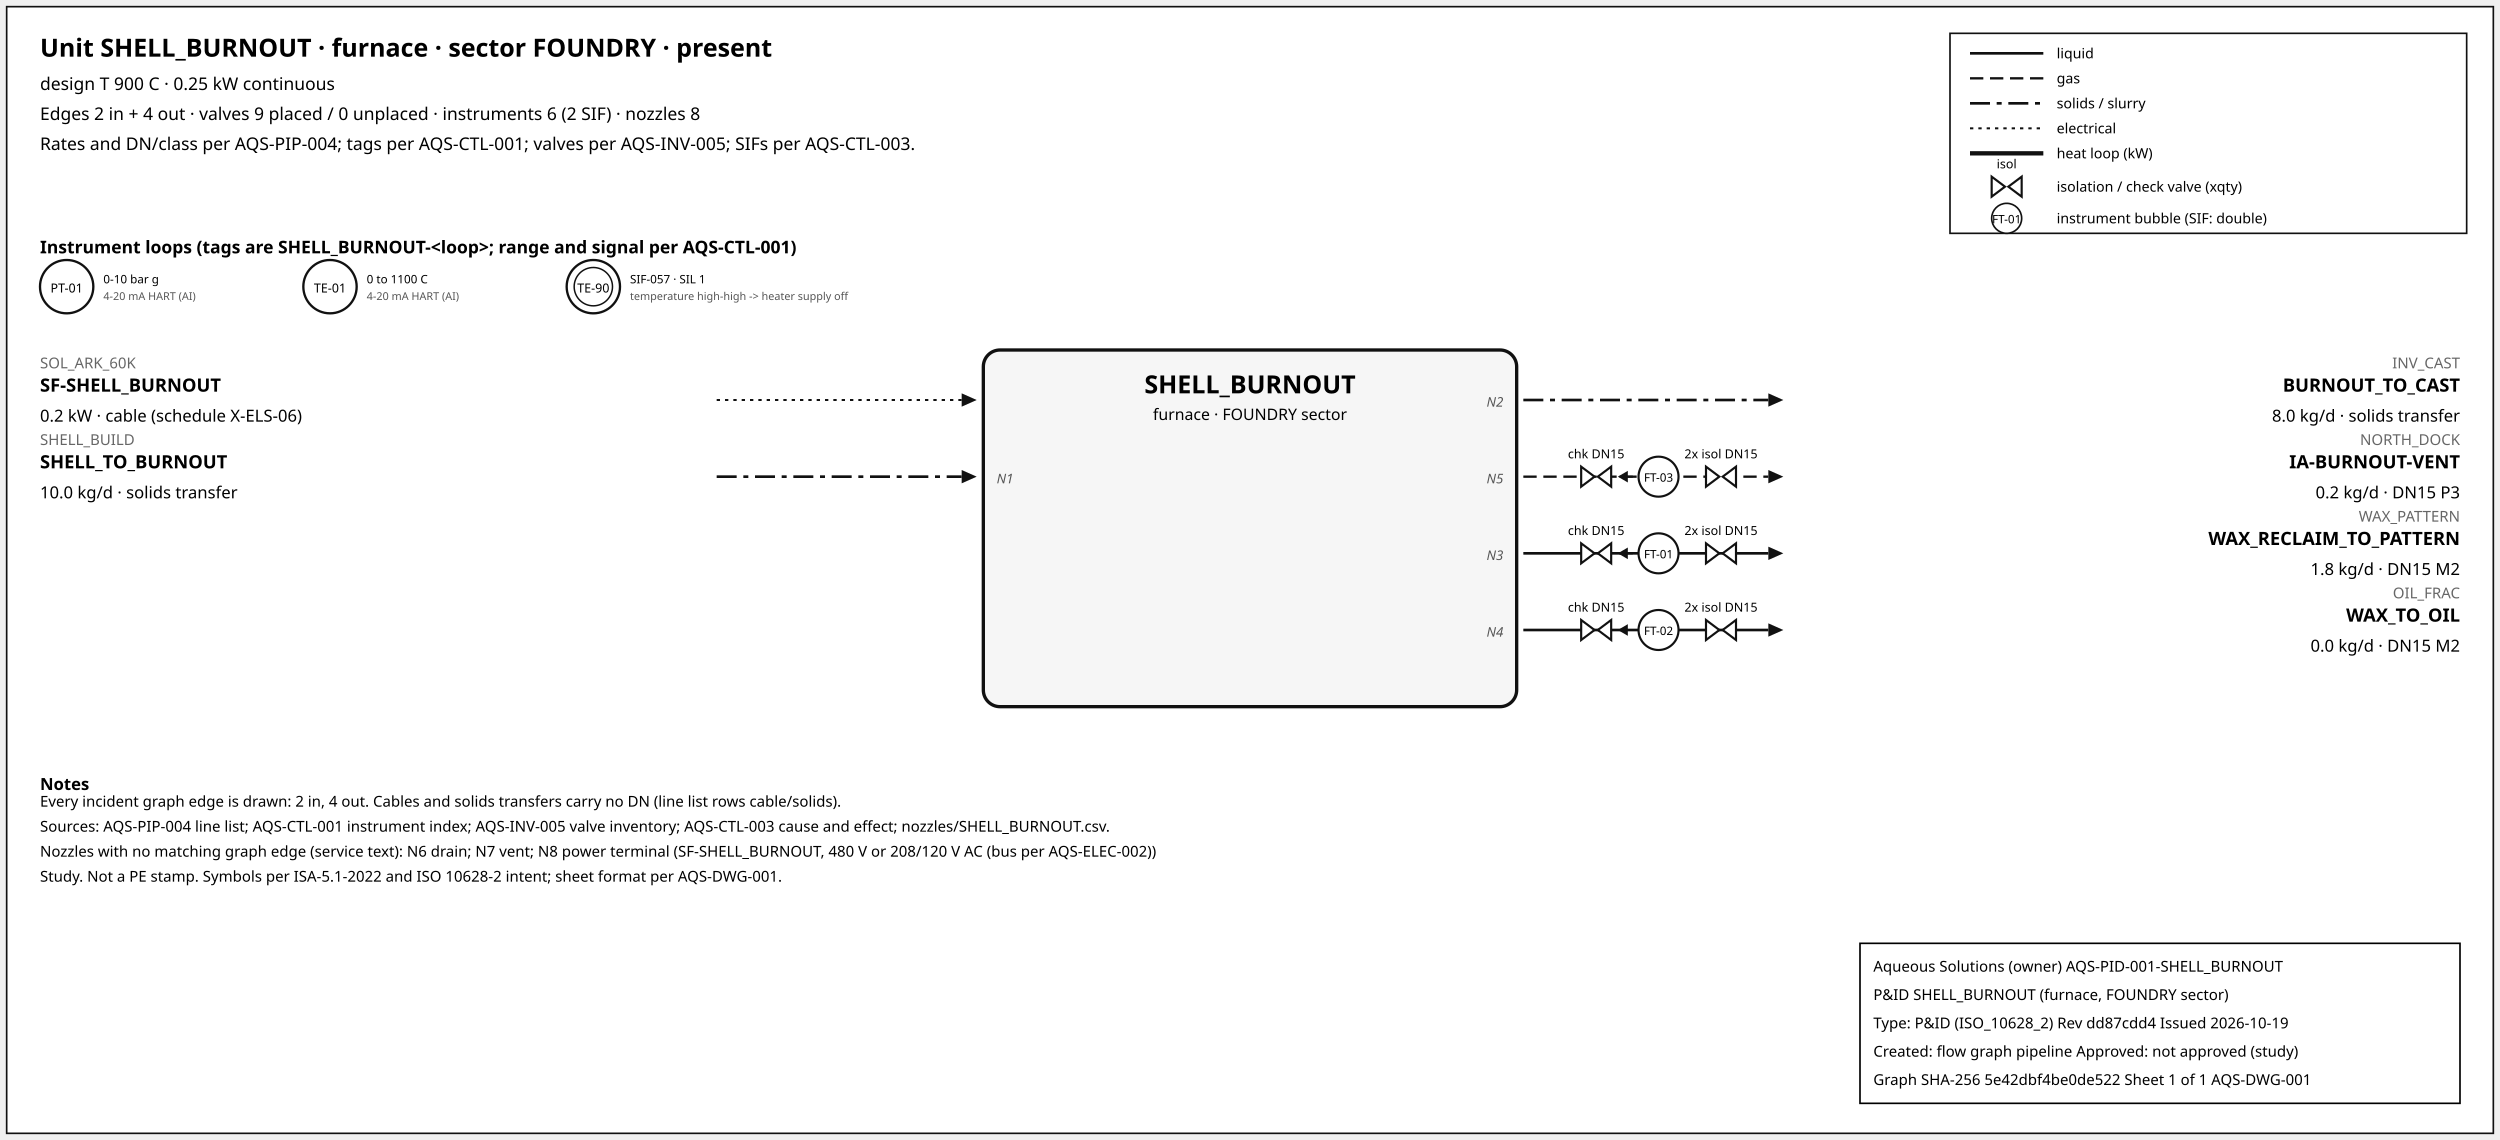
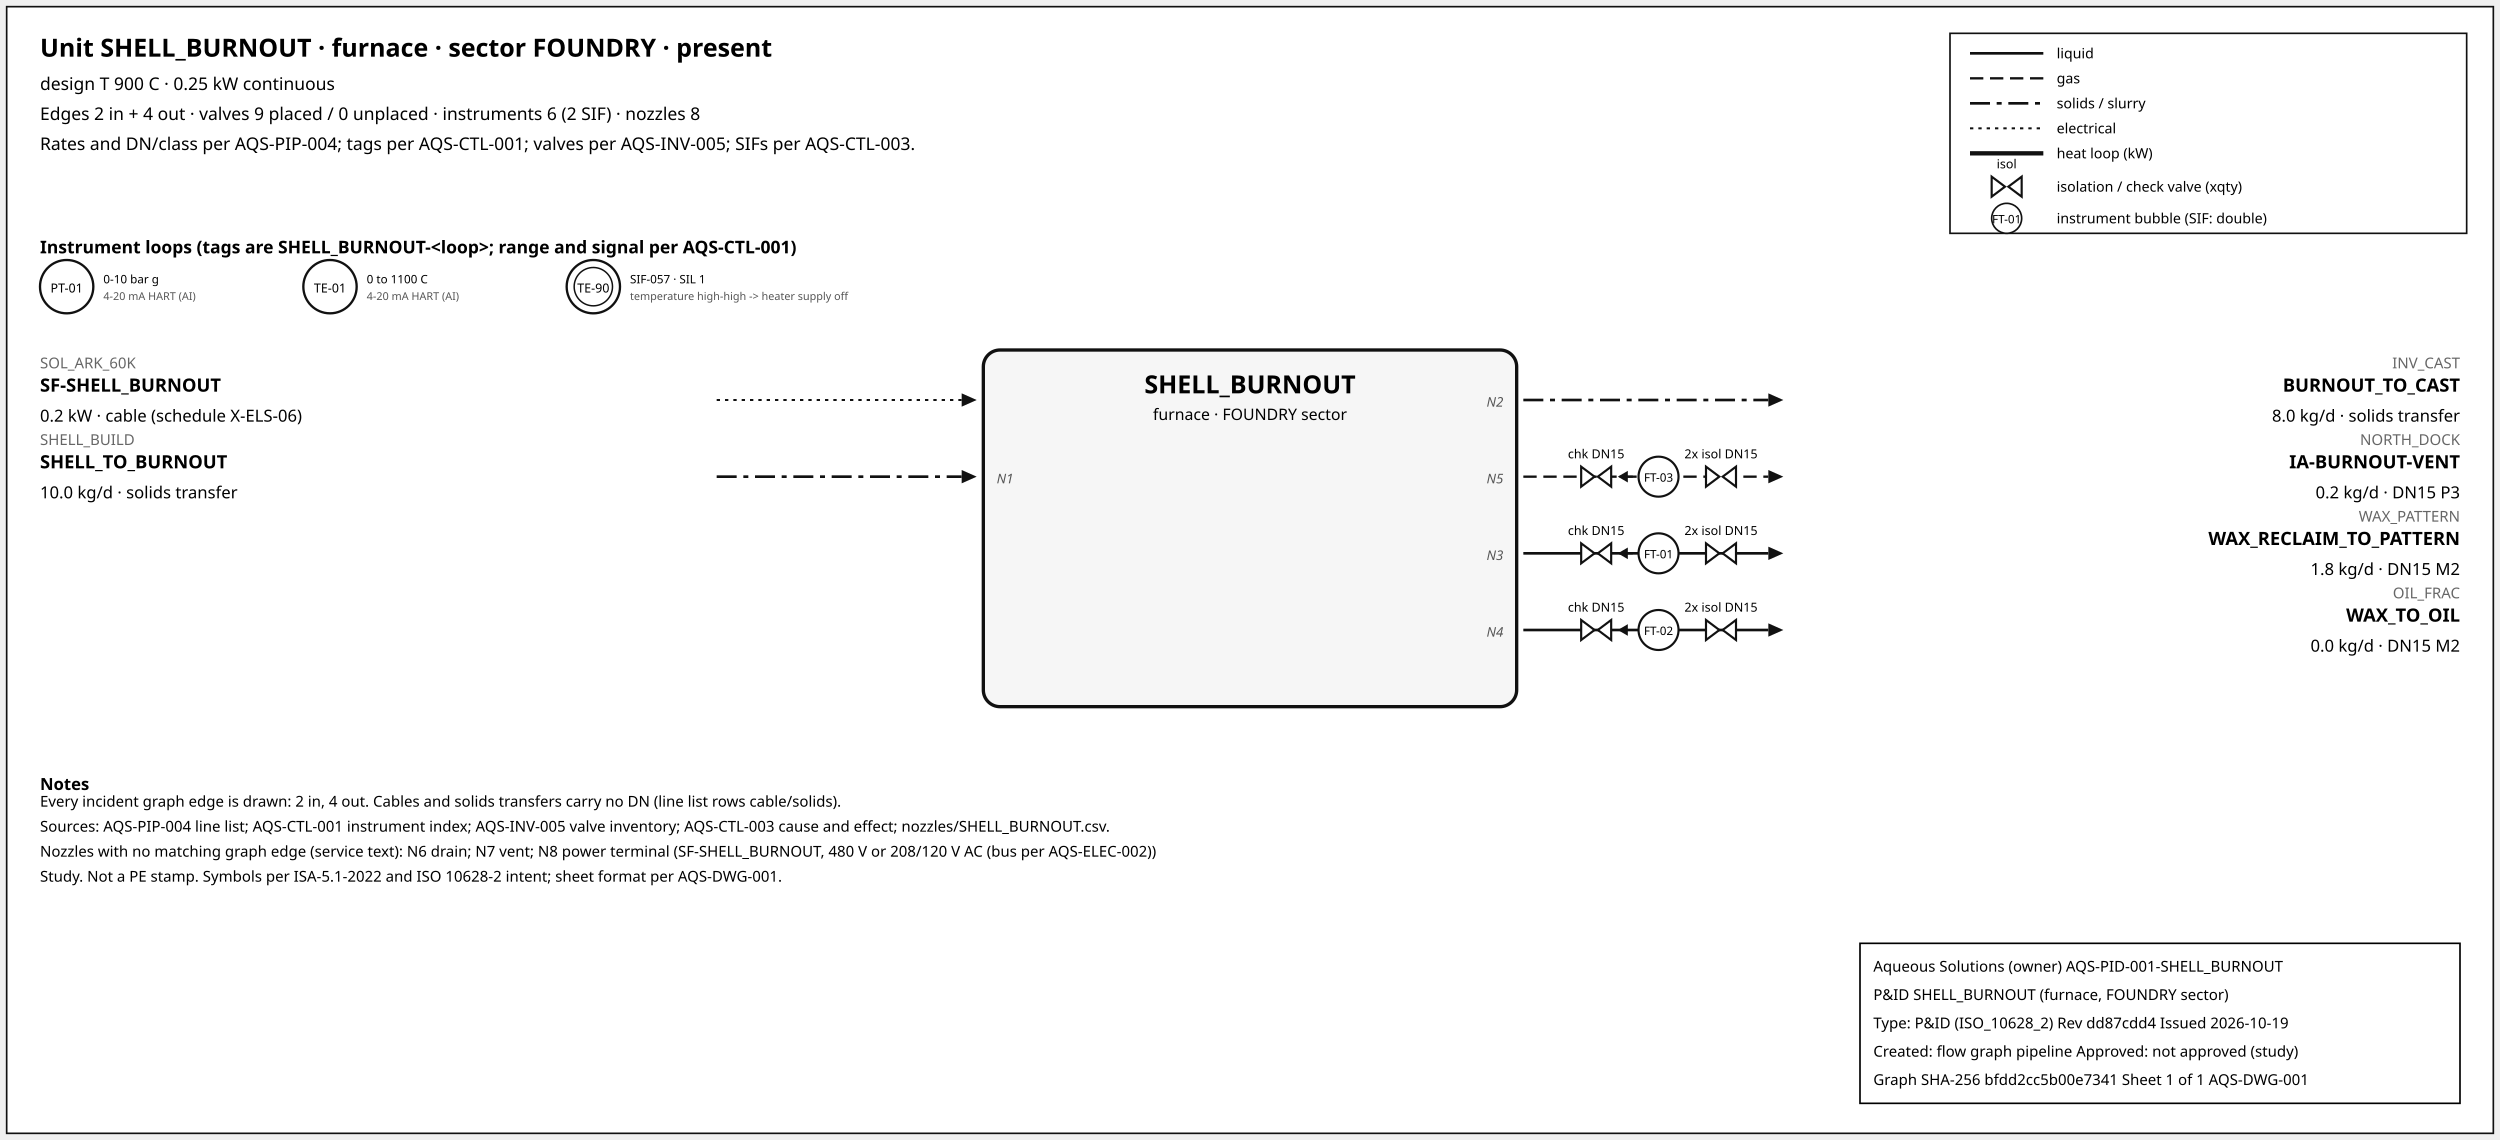
<svg xmlns="http://www.w3.org/2000/svg" width="1500" height="684" font-family="sans-serif">
  <rect x="4" y="4" width="1492" height="676" fill="white" stroke="#111" />
  <text x="24" y="34" font-size="15" font-weight="600">Unit SHELL_BURNOUT · furnace · sector FOUNDRY · present</text>
  <text x="24" y="54" font-size="10.5">design T 900 C · 0.25 kW continuous</text>
  <text x="24" y="72" font-size="10.5">Edges 2 in + 4 out · valves 9 placed / 0 unplaced · instruments 6 (2 SIF) · nozzles 8</text>
  <text x="24" y="90" font-size="10.5">Rates and DN/class per AQS-PIP-004; tags per AQS-CTL-001; valves per AQS-INV-005; SIFs per AQS-CTL-003.</text>
  <rect x="1170" y="20" width="310" height="120" fill="white" stroke="#111" />
  <line x1="1182" y1="32" x2="1226" y2="32" stroke="#111" stroke-width="1.6" />
  <text x="1234" y="35" font-size="8.5">liquid</text>
  <line x1="1182" y1="47" x2="1226" y2="47" stroke="#111" stroke-width="1.4" stroke-dasharray="8,4" />
  <text x="1234" y="50" font-size="8.5">gas</text>
  <line x1="1182" y1="62" x2="1226" y2="62" stroke="#111" stroke-width="1.6" stroke-dasharray="12,4,3,4" />
  <text x="1234" y="65" font-size="8.5">solids / slurry</text>
  <line x1="1182" y1="77" x2="1226" y2="77" stroke="#111" stroke-width="1.2" stroke-dasharray="2,3" />
  <text x="1234" y="80" font-size="8.5">electrical</text>
  <line x1="1182" y1="92" x2="1226" y2="92" stroke="#111" stroke-width="2.6" />
  <text x="1234" y="95" font-size="8.5">heat loop (kW)</text>
  <path d="M 1195.0,106 L 1203.0,112 L 1195.0,118 Z M 1213.0,106 L 1205.0,112 L 1213.0,118 Z" fill="white" stroke="#111" stroke-width="1.3" />
  <text x="1204.0" y="101.0" font-size="7.5" text-anchor="middle">isol</text>
  <text x="1234" y="115" font-size="8.5">isolation / check valve (xqty)</text>
  <circle cx="1204" cy="131" r="9" fill="white" stroke="#111" />
  <text x="1204" y="134" font-size="7" text-anchor="middle">FT-01</text>
  <text x="1234" y="134" font-size="8.5">instrument bubble (SIF: double)</text>
  <text x="24" y="152" font-size="10.5" font-weight="600">Instrument loops (tags are SHELL_BURNOUT-&lt;loop&gt;; range and signal per AQS-CTL-001)</text>
  <circle cx="40" cy="172" r="16" fill="white" stroke="#111" stroke-width="1.4" />
  <text x="40" y="175.5" font-size="7.5" text-anchor="middle">PT-01</text>
  <text x="62" y="170" font-size="7">0-10 bar g</text>
  <text x="62" y="180" font-size="6.5" fill="#555">4-20 mA HART (AI)</text>
  <circle cx="198" cy="172" r="16" fill="white" stroke="#111" stroke-width="1.4" />
  <text x="198" y="175.5" font-size="7.5" text-anchor="middle">TE-01</text>
  <text x="220" y="170" font-size="7">0 to 1100 C</text>
  <text x="220" y="180" font-size="6.5" fill="#555">4-20 mA HART (AI)</text>
  <circle cx="356" cy="172" r="16" fill="white" stroke="#111" stroke-width="1.4" />
  <circle cx="356" cy="172" r="11.5" fill="none" stroke="#111" stroke-width="0.9" />
  <text x="356" y="175.5" font-size="7.5" text-anchor="middle">TE-90</text>
  <text x="378" y="170" font-size="7">SIF-057 · SIL 1</text>
  <text x="378" y="180" font-size="6.5" fill="#555">temperature high-high -&gt; heater supply off</text>
  <rect x="590" y="210" width="320" height="214" rx="10" fill="#f6f6f6" stroke="#111" stroke-width="2" />
  <text x="750.0" y="236" font-size="15" font-weight="700" text-anchor="middle">SHELL_BURNOUT</text>
  <text x="750.0" y="252" font-size="9.5" text-anchor="middle">furnace · FOUNDRY sector</text>
  <line x1="430" y1="240" x2="577" y2="240" stroke="#111" stroke-width="1.2" stroke-dasharray="2,3" class="edge-in" />
  <polygon points="586,240 577,236 577,244" fill="#111" />
  <text x="24" y="221" font-size="9" fill="#666" text-anchor="start">SOL_ARK_60K</text>
  <text x="24" y="235" font-size="11" font-weight="600" text-anchor="start">SF-SHELL_BURNOUT</text>
  <text x="24" y="253" font-size="10" text-anchor="start">0.2 kW · cable (schedule X-ELS-06)</text>
  <line x1="430" y1="286" x2="577" y2="286" stroke="#111" stroke-width="1.6" stroke-dasharray="12,4,3,4" class="edge-in" />
  <polygon points="586,286 577,282 577,290" fill="#111" />
  <text x="24" y="267" font-size="9" fill="#666" text-anchor="start">SHELL_BUILD</text>
  <text x="24" y="281" font-size="11" font-weight="600" text-anchor="start">SHELL_TO_BURNOUT</text>
  <text x="24" y="299" font-size="10" text-anchor="start">10.0 kg/d · solids transfer</text>
  <text x="598" y="290" font-size="8" font-style="italic" fill="#555" text-anchor="start">N1</text>
  <line x1="914" y1="240" x2="1061" y2="240" stroke="#111" stroke-width="1.6" stroke-dasharray="12,4,3,4" class="edge-out" />
  <polygon points="1070,240 1061,236 1061,244" fill="#111" />
  <text x="1476" y="221" font-size="9" fill="#666" text-anchor="end">INV_CAST</text>
  <text x="1476" y="235" font-size="11" font-weight="600" text-anchor="end">BURNOUT_TO_CAST</text>
  <text x="1476" y="253" font-size="10" text-anchor="end">8.0 kg/d · solids transfer</text>
  <text x="902" y="244" font-size="8" font-style="italic" fill="#555" text-anchor="end">N2</text>
  <line x1="914" y1="286" x2="1061" y2="286" stroke="#111" stroke-width="1.4" stroke-dasharray="8,4" class="edge-out" />
  <polygon points="1070,286 1061,282 1061,290" fill="#111" />
  <text x="1476" y="267" font-size="9" fill="#666" text-anchor="end">NORTH_DOCK</text>
  <text x="1476" y="281" font-size="11" font-weight="600" text-anchor="end">IA-BURNOUT-VENT</text>
  <text x="1476" y="299" font-size="10" text-anchor="end">0.2 kg/d · DN15 P3</text>
  <text x="902" y="290" font-size="8" font-style="italic" fill="#555" text-anchor="end">N5</text>
  <line x1="979.7" y1="286" x2="971.7" y2="286" stroke="#111" stroke-width="1.2" />
  <polygon points="970.7,286 976.7,282.5 976.7,289.5" fill="#111" />
  <path d="M 948.7,280 L 956.7,286 L 948.7,292 Z M 966.7,280 L 958.7,286 L 966.7,292 Z" fill="white" stroke="#111" stroke-width="1.3" />
  <text x="957.7" y="275.0" font-size="7.5" text-anchor="middle">chk DN15</text>
  <path d="M 1023.6,280 L 1031.6,286 L 1023.6,292 Z M 1041.6,280 L 1033.6,286 L 1041.6,292 Z" fill="white" stroke="#111" stroke-width="1.3" />
  <text x="1032.6" y="275.0" font-size="7.5" text-anchor="middle">2x isol DN15</text>
  <circle cx="995.12" cy="286" r="12" fill="white" stroke="#111" stroke-width="1.3" />
  <text x="995.12" y="289" font-size="7" text-anchor="middle">FT-03</text>
  <line x1="914" y1="332" x2="1061" y2="332" stroke="#111" stroke-width="1.6" class="edge-out" />
  <polygon points="1070,332 1061,328 1061,336" fill="#111" />
  <text x="1476" y="313" font-size="9" fill="#666" text-anchor="end">WAX_PATTERN</text>
  <text x="1476" y="327" font-size="11" font-weight="600" text-anchor="end">WAX_RECLAIM_TO_PATTERN</text>
  <text x="1476" y="345" font-size="10" text-anchor="end">1.8 kg/d · DN15 M2</text>
  <text x="902" y="336" font-size="8" font-style="italic" fill="#555" text-anchor="end">N3</text>
  <line x1="979.7" y1="332" x2="971.7" y2="332" stroke="#111" stroke-width="1.2" />
  <polygon points="970.7,332 976.7,328.5 976.7,335.5" fill="#111" />
  <path d="M 948.7,326 L 956.7,332 L 948.7,338 Z M 966.7,326 L 958.7,332 L 966.7,338 Z" fill="white" stroke="#111" stroke-width="1.3" />
  <text x="957.7" y="321.0" font-size="7.5" text-anchor="middle">chk DN15</text>
  <path d="M 1023.6,326 L 1031.6,332 L 1023.6,338 Z M 1041.6,326 L 1033.6,332 L 1041.6,338 Z" fill="white" stroke="#111" stroke-width="1.3" />
  <text x="1032.6" y="321.0" font-size="7.5" text-anchor="middle">2x isol DN15</text>
  <circle cx="995.12" cy="332" r="12" fill="white" stroke="#111" stroke-width="1.3" />
  <text x="995.12" y="335" font-size="7" text-anchor="middle">FT-01</text>
  <line x1="914" y1="378" x2="1061" y2="378" stroke="#111" stroke-width="1.6" class="edge-out" />
  <polygon points="1070,378 1061,374 1061,382" fill="#111" />
  <text x="1476" y="359" font-size="9" fill="#666" text-anchor="end">OIL_FRAC</text>
  <text x="1476" y="373" font-size="11" font-weight="600" text-anchor="end">WAX_TO_OIL</text>
  <text x="1476" y="391" font-size="10" text-anchor="end">0.0 kg/d · DN15 M2</text>
  <text x="902" y="382" font-size="8" font-style="italic" fill="#555" text-anchor="end">N4</text>
  <line x1="979.7" y1="378" x2="971.7" y2="378" stroke="#111" stroke-width="1.2" />
  <polygon points="970.7,378 976.7,374.5 976.7,381.5" fill="#111" />
  <path d="M 948.7,372 L 956.7,378 L 948.7,384 Z M 966.7,372 L 958.7,378 L 966.7,384 Z" fill="white" stroke="#111" stroke-width="1.3" />
  <text x="957.7" y="367.0" font-size="7.5" text-anchor="middle">chk DN15</text>
  <path d="M 1023.6,372 L 1031.6,378 L 1023.6,384 Z M 1041.6,372 L 1033.6,378 L 1041.6,384 Z" fill="white" stroke="#111" stroke-width="1.3" />
  <text x="1032.6" y="367.0" font-size="7.5" text-anchor="middle">2x isol DN15</text>
  <circle cx="995.12" cy="378" r="12" fill="white" stroke="#111" stroke-width="1.3" />
  <text x="995.12" y="381" font-size="7" text-anchor="middle">FT-02</text>
  <text x="24" y="474" font-size="10" font-weight="600">Notes</text>
  <text x="24" y="484" font-size="9">Every incident graph edge is drawn: 2 in, 4 out. Cables and solids transfers carry no DN (line list rows cable/solids).</text>
  <text x="24" y="499" font-size="9">Sources: AQS-PIP-004 line list; AQS-CTL-001 instrument index; AQS-INV-005 valve inventory; AQS-CTL-003 cause and effect; nozzles/SHELL_BURNOUT.csv.</text>
  <text x="24" y="514" font-size="9">Nozzles with no matching graph edge (service text): N6 drain; N7 vent; N8 power terminal (SF-SHELL_BURNOUT, 480 V or 208/120 V AC (bus per AQS-ELEC-002))</text>
  <text x="24" y="529" font-size="9">Study. Not a PE stamp. Symbols per ISA-5.1-2022 and ISO 10628-2 intent; sheet format per AQS-DWG-001.</text>
  <g id="aqs-title-block">
    <rect x="1116" y="566" width="360" height="96" fill="white" stroke="black" stroke-width="1" />
    <text x="1124" y="583" font-size="9">Aqueous Solutions (owner)   AQS-PID-001-SHELL_BURNOUT</text>
    <text x="1124" y="600" font-size="9">P&amp;ID SHELL_BURNOUT (furnace, FOUNDRY sector)</text>
    <text x="1124" y="617" font-size="9">Type: P&amp;ID (ISO_10628_2)   Rev dd87cdd4   Issued 2026-10-19</text>
    <text x="1124" y="634" font-size="9">Created: flow graph pipeline   Approved: not approved (study)</text>
-     <text x="1124" y="651" font-size="9">Graph SHA-256 5e42dbf4be0de522   Sheet 1 of 1   AQS-DWG-001</text>
+     <text x="1124" y="651" font-size="9">Graph SHA-256 bfdd2cc5b00e7341   Sheet 1 of 1   AQS-DWG-001</text>
  </g>
</svg>
